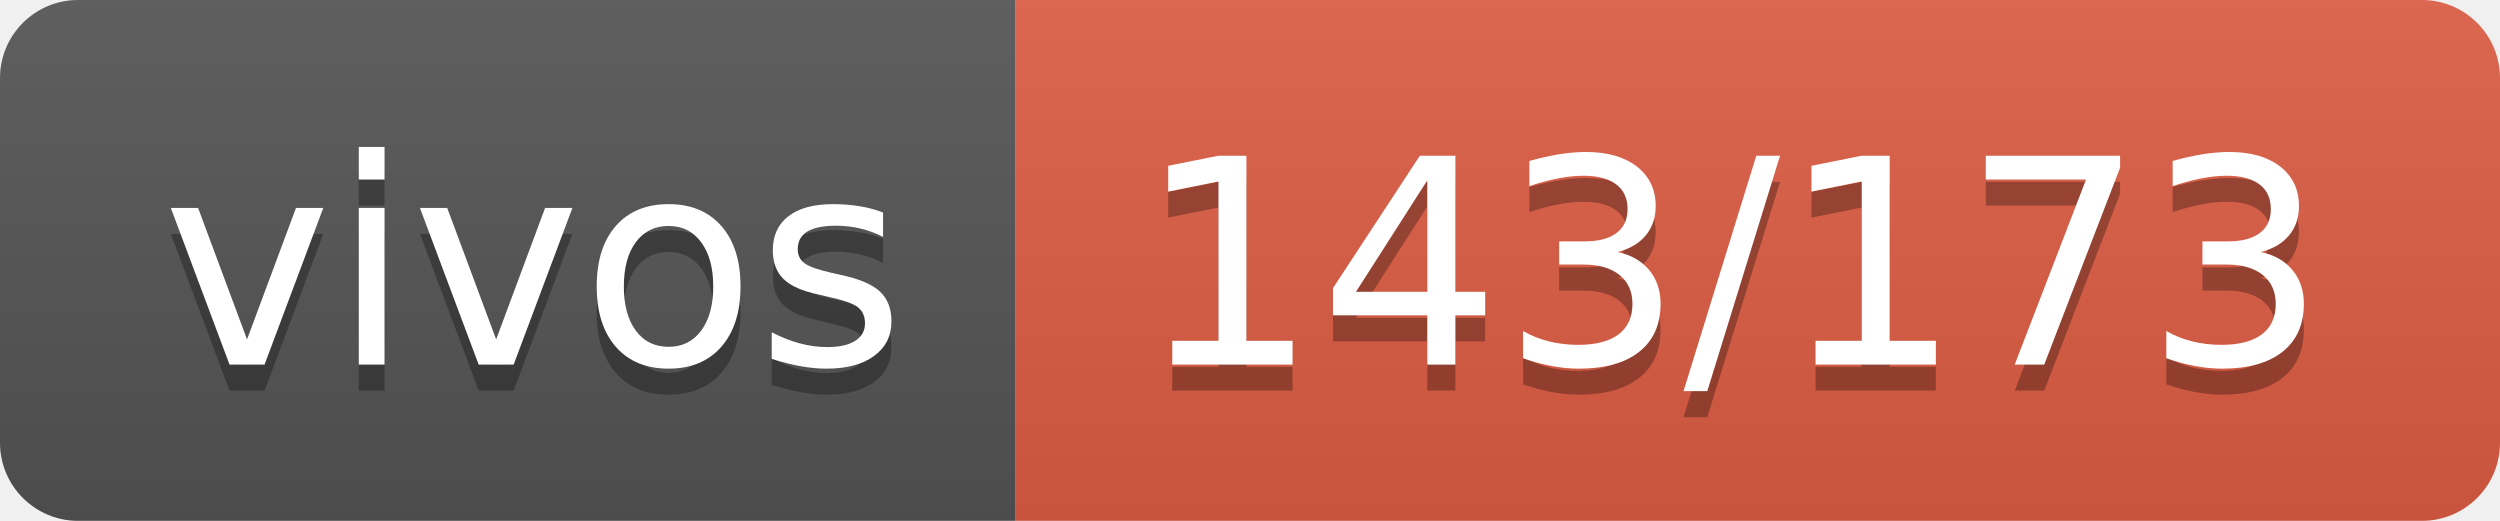
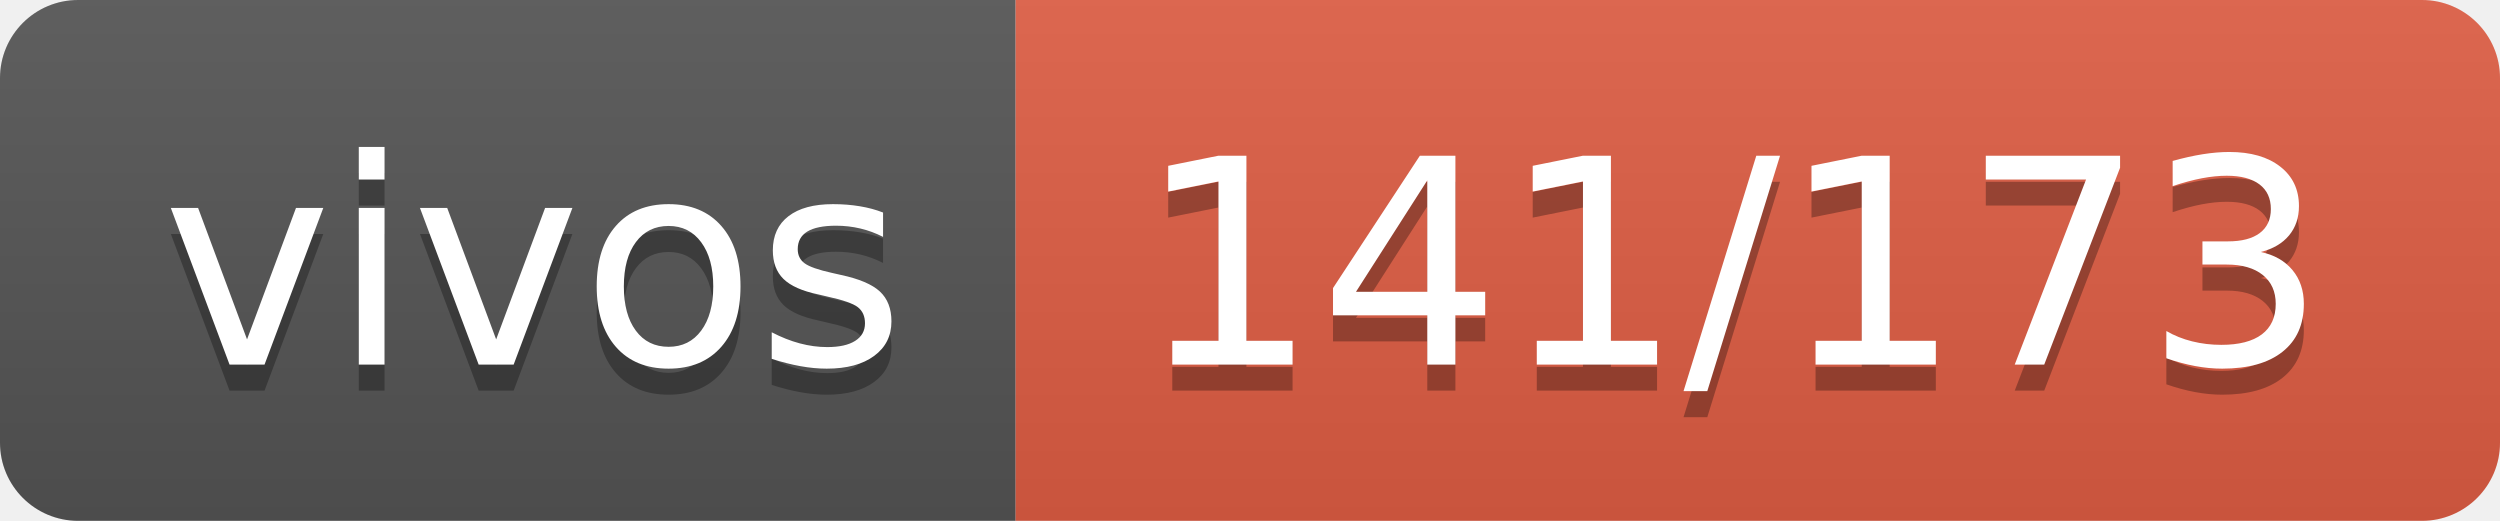
- <svg xmlns="http://www.w3.org/2000/svg" width="96" height="20" role="img" aria-label="vivos: 143/173">
+ <svg xmlns="http://www.w3.org/2000/svg" width="96" height="20" role="img" aria-label="vivos: 141/173">
  <linearGradient id="s" x2="0" y2="100%">
    <stop offset="0" stop-color="#bbb" stop-opacity=".1" />
    <stop offset="1" stop-opacity=".1" />
  </linearGradient>
  <clipPath id="r">
    <rect width="96" height="20" rx="3" fill="#fff" />
  </clipPath>
  <g clip-path="url(#r)">
    <rect width="39" height="20" fill="#555" />
    <rect x="39" width="57" height="20" fill="#e05d44" />
    <rect width="96" height="20" fill="url(#s)" />
  </g>
  <g fill="#fff" text-anchor="middle" font-family="Verdana,Geneva,DejaVu Sans,sans-serif" text-rendering="geometricPrecision" font-size="110">
    <text aria-hidden="true" x="205" y="150" fill="#010101" fill-opacity=".3" transform="scale(.1)" textLength="290">vivos</text>
    <text x="205" y="140" transform="scale(.1)" fill="#fff" textLength="290">vivos</text>
-     <text aria-hidden="true" x="665" y="150" fill="#010101" fill-opacity=".3" transform="scale(.1)" textLength="470">143/173</text>
-     <text x="665" y="140" transform="scale(.1)" fill="#fff" textLength="470">143/173</text>
+     <text aria-hidden="true" x="665" y="150" fill="#010101" fill-opacity=".3" transform="scale(.1)" textLength="470">141/173</text>
+     <text x="665" y="140" transform="scale(.1)" fill="#fff" textLength="470">141/173</text>
  </g>
</svg>
